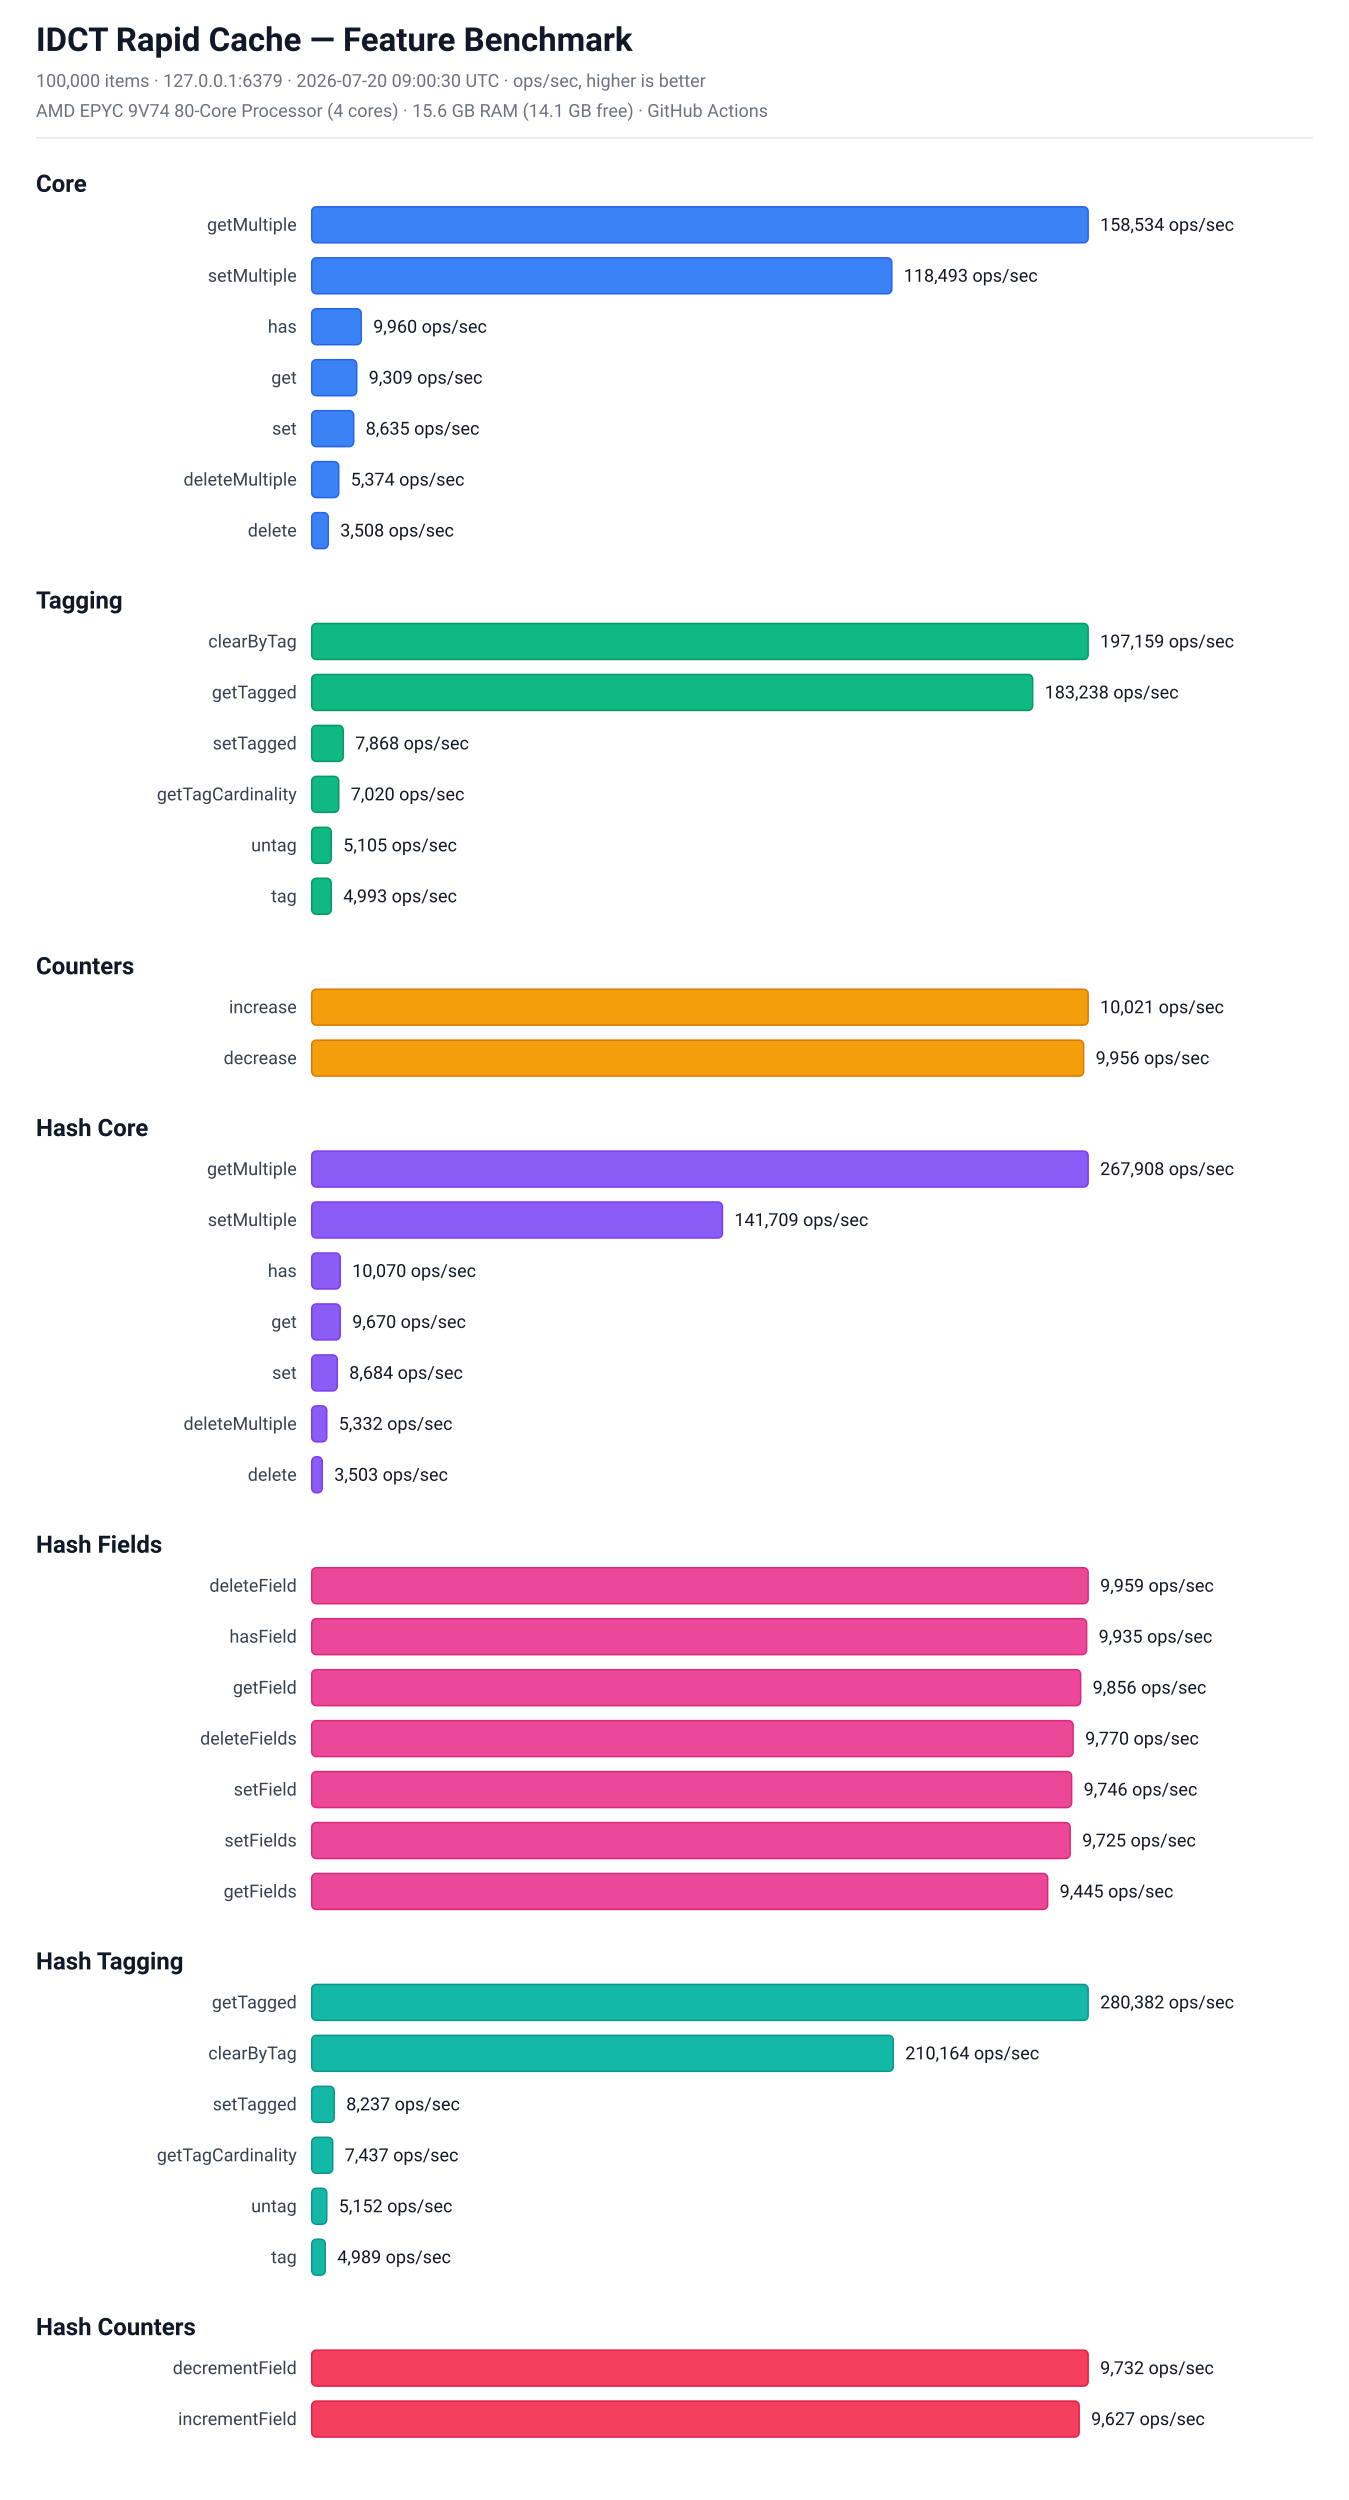
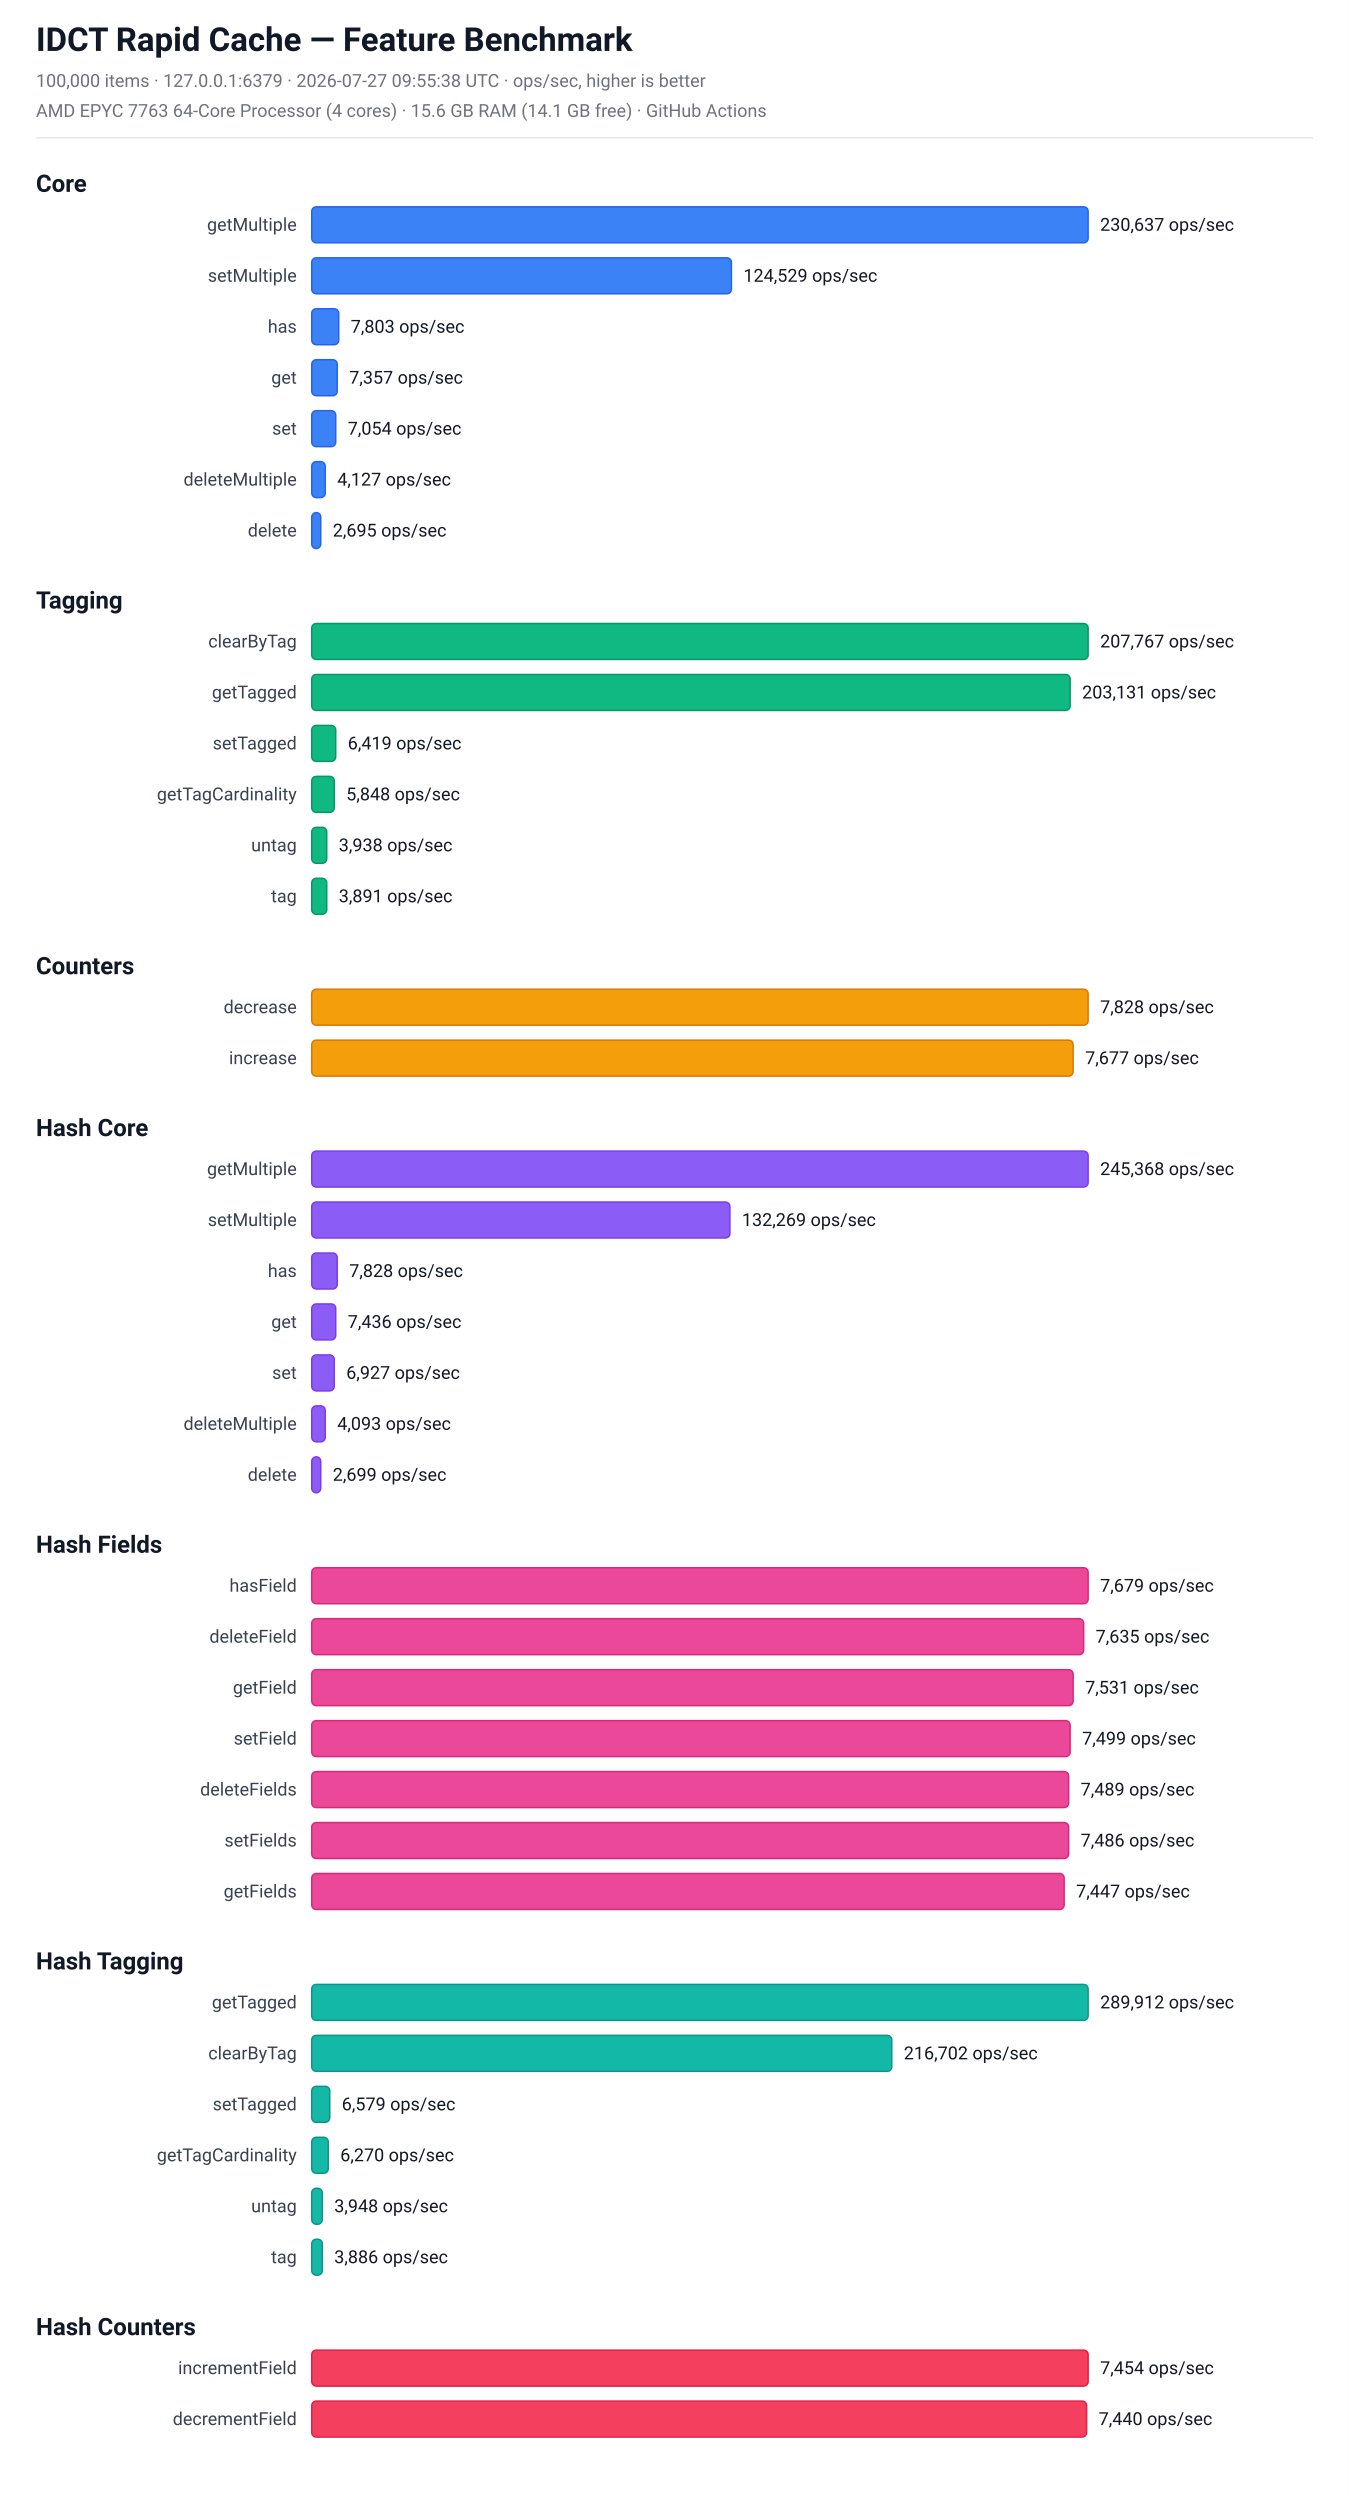
<svg xmlns="http://www.w3.org/2000/svg" width="900" height="1668" viewBox="0 0 900 1668" font-family="-apple-system, BlinkMacSystemFont, 'Segoe UI', Roboto, sans-serif">
  <rect x="0" y="0" width="900" height="1668" fill="#ffffff" />
  <text x="24.0" y="34.0" font-size="22" fill="#111827" font-weight="bold">IDCT Rapid Cache — Feature Benchmark</text>
-   <text x="24.0" y="58.0" font-size="12" fill="#6b7280" font-weight="normal">100,000 items  ·  127.0.0.1:6379  ·  2026-07-20 09:00:30 UTC  ·  ops/sec, higher is better</text>
-   <text x="24.0" y="78.0" font-size="12" fill="#6b7280" font-weight="normal">AMD EPYC 9V74 80-Core Processor (4 cores)  ·  15.6 GB RAM (14.1 GB free)  ·  GitHub Actions</text>
+   <text x="24.0" y="58.0" font-size="12" fill="#6b7280" font-weight="normal">100,000 items  ·  127.0.0.1:6379  ·  2026-07-27 09:55:38 UTC  ·  ops/sec, higher is better</text>
+   <text x="24.0" y="78.0" font-size="12" fill="#6b7280" font-weight="normal">AMD EPYC 7763 64-Core Processor (4 cores)  ·  15.6 GB RAM (14.1 GB free)  ·  GitHub Actions</text>
  <line x1="24" y1="92" x2="876" y2="92" stroke="#e5e7eb" stroke-width="1" />
  <text x="24.0" y="128.0" font-size="16" fill="#111827" font-weight="bold">Core</text>
  <text x="198" y="154.0" font-size="12" fill="#374151" text-anchor="end">getMultiple</text>
  <rect x="208" y="138.0" width="518" height="24" rx="3" fill="rgb(59, 130, 246)" stroke="rgb(37, 99, 235)" stroke-width="1" />
-   <text x="734" y="154.0" font-size="12" fill="#111827" text-anchor="start">158,534 ops/sec</text>
+   <text x="734" y="154.0" font-size="12" fill="#111827" text-anchor="start">230,637 ops/sec</text>
  <text x="198" y="188.0" font-size="12" fill="#374151" text-anchor="end">setMultiple</text>
-   <rect x="208" y="172.0" width="387" height="24" rx="3" fill="rgb(59, 130, 246)" stroke="rgb(37, 99, 235)" stroke-width="1" />
-   <text x="603" y="188.0" font-size="12" fill="#111827" text-anchor="start">118,493 ops/sec</text>
+   <rect x="208" y="172.0" width="280" height="24" rx="3" fill="rgb(59, 130, 246)" stroke="rgb(37, 99, 235)" stroke-width="1" />
+   <text x="496" y="188.0" font-size="12" fill="#111827" text-anchor="start">124,529 ops/sec</text>
  <text x="198" y="222.0" font-size="12" fill="#374151" text-anchor="end">has</text>
-   <rect x="208" y="206.0" width="33" height="24" rx="3" fill="rgb(59, 130, 246)" stroke="rgb(37, 99, 235)" stroke-width="1" />
-   <text x="249" y="222.0" font-size="12" fill="#111827" text-anchor="start">9,960 ops/sec</text>
+   <rect x="208" y="206.0" width="18" height="24" rx="3" fill="rgb(59, 130, 246)" stroke="rgb(37, 99, 235)" stroke-width="1" />
+   <text x="234" y="222.0" font-size="12" fill="#111827" text-anchor="start">7,803 ops/sec</text>
  <text x="198" y="256.0" font-size="12" fill="#374151" text-anchor="end">get</text>
-   <rect x="208" y="240.0" width="30" height="24" rx="3" fill="rgb(59, 130, 246)" stroke="rgb(37, 99, 235)" stroke-width="1" />
-   <text x="246" y="256.0" font-size="12" fill="#111827" text-anchor="start">9,309 ops/sec</text>
+   <rect x="208" y="240.0" width="17" height="24" rx="3" fill="rgb(59, 130, 246)" stroke="rgb(37, 99, 235)" stroke-width="1" />
+   <text x="233" y="256.0" font-size="12" fill="#111827" text-anchor="start">7,357 ops/sec</text>
  <text x="198" y="290.0" font-size="12" fill="#374151" text-anchor="end">set</text>
-   <rect x="208" y="274.0" width="28" height="24" rx="3" fill="rgb(59, 130, 246)" stroke="rgb(37, 99, 235)" stroke-width="1" />
-   <text x="244" y="290.0" font-size="12" fill="#111827" text-anchor="start">8,635 ops/sec</text>
+   <rect x="208" y="274.0" width="16" height="24" rx="3" fill="rgb(59, 130, 246)" stroke="rgb(37, 99, 235)" stroke-width="1" />
+   <text x="232" y="290.0" font-size="12" fill="#111827" text-anchor="start">7,054 ops/sec</text>
  <text x="198" y="324.0" font-size="12" fill="#374151" text-anchor="end">deleteMultiple</text>
-   <rect x="208" y="308.0" width="18" height="24" rx="3" fill="rgb(59, 130, 246)" stroke="rgb(37, 99, 235)" stroke-width="1" />
-   <text x="234" y="324.0" font-size="12" fill="#111827" text-anchor="start">5,374 ops/sec</text>
+   <rect x="208" y="308.0" width="9" height="24" rx="3" fill="rgb(59, 130, 246)" stroke="rgb(37, 99, 235)" stroke-width="1" />
+   <text x="225" y="324.0" font-size="12" fill="#111827" text-anchor="start">4,127 ops/sec</text>
  <text x="198" y="358.0" font-size="12" fill="#374151" text-anchor="end">delete</text>
-   <rect x="208" y="342.0" width="11" height="24" rx="3" fill="rgb(59, 130, 246)" stroke="rgb(37, 99, 235)" stroke-width="1" />
-   <text x="227" y="358.0" font-size="12" fill="#111827" text-anchor="start">3,508 ops/sec</text>
+   <rect x="208" y="342.0" width="6" height="24" rx="3" fill="rgb(59, 130, 246)" stroke="rgb(37, 99, 235)" stroke-width="1" />
+   <text x="222" y="358.0" font-size="12" fill="#111827" text-anchor="start">2,695 ops/sec</text>
  <text x="24.0" y="406.0" font-size="16" fill="#111827" font-weight="bold">Tagging</text>
  <text x="198" y="432.0" font-size="12" fill="#374151" text-anchor="end">clearByTag</text>
  <rect x="208" y="416.0" width="518" height="24" rx="3" fill="rgb(16, 185, 129)" stroke="rgb(5, 150, 105)" stroke-width="1" />
-   <text x="734" y="432.0" font-size="12" fill="#111827" text-anchor="start">197,159 ops/sec</text>
+   <text x="734" y="432.0" font-size="12" fill="#111827" text-anchor="start">207,767 ops/sec</text>
  <text x="198" y="466.0" font-size="12" fill="#374151" text-anchor="end">getTagged</text>
-   <rect x="208" y="450.0" width="481" height="24" rx="3" fill="rgb(16, 185, 129)" stroke="rgb(5, 150, 105)" stroke-width="1" />
-   <text x="697" y="466.0" font-size="12" fill="#111827" text-anchor="start">183,238 ops/sec</text>
+   <rect x="208" y="450.0" width="506" height="24" rx="3" fill="rgb(16, 185, 129)" stroke="rgb(5, 150, 105)" stroke-width="1" />
+   <text x="722" y="466.0" font-size="12" fill="#111827" text-anchor="start">203,131 ops/sec</text>
  <text x="198" y="500.0" font-size="12" fill="#374151" text-anchor="end">setTagged</text>
-   <rect x="208" y="484.0" width="21" height="24" rx="3" fill="rgb(16, 185, 129)" stroke="rgb(5, 150, 105)" stroke-width="1" />
-   <text x="237" y="500.0" font-size="12" fill="#111827" text-anchor="start">7,868 ops/sec</text>
+   <rect x="208" y="484.0" width="16" height="24" rx="3" fill="rgb(16, 185, 129)" stroke="rgb(5, 150, 105)" stroke-width="1" />
+   <text x="232" y="500.0" font-size="12" fill="#111827" text-anchor="start">6,419 ops/sec</text>
  <text x="198" y="534.0" font-size="12" fill="#374151" text-anchor="end">getTagCardinality</text>
-   <rect x="208" y="518.0" width="18" height="24" rx="3" fill="rgb(16, 185, 129)" stroke="rgb(5, 150, 105)" stroke-width="1" />
-   <text x="234" y="534.0" font-size="12" fill="#111827" text-anchor="start">7,020 ops/sec</text>
+   <rect x="208" y="518.0" width="15" height="24" rx="3" fill="rgb(16, 185, 129)" stroke="rgb(5, 150, 105)" stroke-width="1" />
+   <text x="231" y="534.0" font-size="12" fill="#111827" text-anchor="start">5,848 ops/sec</text>
  <text x="198" y="568.0" font-size="12" fill="#374151" text-anchor="end">untag</text>
-   <rect x="208" y="552.0" width="13" height="24" rx="3" fill="rgb(16, 185, 129)" stroke="rgb(5, 150, 105)" stroke-width="1" />
-   <text x="229" y="568.0" font-size="12" fill="#111827" text-anchor="start">5,105 ops/sec</text>
+   <rect x="208" y="552.0" width="10" height="24" rx="3" fill="rgb(16, 185, 129)" stroke="rgb(5, 150, 105)" stroke-width="1" />
+   <text x="226" y="568.0" font-size="12" fill="#111827" text-anchor="start">3,938 ops/sec</text>
  <text x="198" y="602.0" font-size="12" fill="#374151" text-anchor="end">tag</text>
-   <rect x="208" y="586.0" width="13" height="24" rx="3" fill="rgb(16, 185, 129)" stroke="rgb(5, 150, 105)" stroke-width="1" />
-   <text x="229" y="602.0" font-size="12" fill="#111827" text-anchor="start">4,993 ops/sec</text>
+   <rect x="208" y="586.0" width="10" height="24" rx="3" fill="rgb(16, 185, 129)" stroke="rgb(5, 150, 105)" stroke-width="1" />
+   <text x="226" y="602.0" font-size="12" fill="#111827" text-anchor="start">3,891 ops/sec</text>
  <text x="24.0" y="650.0" font-size="16" fill="#111827" font-weight="bold">Counters</text>
-   <text x="198" y="676.0" font-size="12" fill="#374151" text-anchor="end">increase</text>
+   <text x="198" y="676.0" font-size="12" fill="#374151" text-anchor="end">decrease</text>
  <rect x="208" y="660.0" width="518" height="24" rx="3" fill="rgb(245, 158, 11)" stroke="rgb(217, 119, 6)" stroke-width="1" />
-   <text x="734" y="676.0" font-size="12" fill="#111827" text-anchor="start">10,021 ops/sec</text>
-   <text x="198" y="710.0" font-size="12" fill="#374151" text-anchor="end">decrease</text>
-   <rect x="208" y="694.0" width="515" height="24" rx="3" fill="rgb(245, 158, 11)" stroke="rgb(217, 119, 6)" stroke-width="1" />
-   <text x="731" y="710.0" font-size="12" fill="#111827" text-anchor="start">9,956 ops/sec</text>
+   <text x="734" y="676.0" font-size="12" fill="#111827" text-anchor="start">7,828 ops/sec</text>
+   <text x="198" y="710.0" font-size="12" fill="#374151" text-anchor="end">increase</text>
+   <rect x="208" y="694.0" width="508" height="24" rx="3" fill="rgb(245, 158, 11)" stroke="rgb(217, 119, 6)" stroke-width="1" />
+   <text x="724" y="710.0" font-size="12" fill="#111827" text-anchor="start">7,677 ops/sec</text>
  <text x="24.0" y="758.0" font-size="16" fill="#111827" font-weight="bold">Hash Core</text>
  <text x="198" y="784.0" font-size="12" fill="#374151" text-anchor="end">getMultiple</text>
  <rect x="208" y="768.0" width="518" height="24" rx="3" fill="rgb(139, 92, 246)" stroke="rgb(124, 58, 237)" stroke-width="1" />
-   <text x="734" y="784.0" font-size="12" fill="#111827" text-anchor="start">267,908 ops/sec</text>
+   <text x="734" y="784.0" font-size="12" fill="#111827" text-anchor="start">245,368 ops/sec</text>
  <text x="198" y="818.0" font-size="12" fill="#374151" text-anchor="end">setMultiple</text>
-   <rect x="208" y="802.0" width="274" height="24" rx="3" fill="rgb(139, 92, 246)" stroke="rgb(124, 58, 237)" stroke-width="1" />
-   <text x="490" y="818.0" font-size="12" fill="#111827" text-anchor="start">141,709 ops/sec</text>
+   <rect x="208" y="802.0" width="279" height="24" rx="3" fill="rgb(139, 92, 246)" stroke="rgb(124, 58, 237)" stroke-width="1" />
+   <text x="495" y="818.0" font-size="12" fill="#111827" text-anchor="start">132,269 ops/sec</text>
  <text x="198" y="852.0" font-size="12" fill="#374151" text-anchor="end">has</text>
-   <rect x="208" y="836.0" width="19" height="24" rx="3" fill="rgb(139, 92, 246)" stroke="rgb(124, 58, 237)" stroke-width="1" />
-   <text x="235" y="852.0" font-size="12" fill="#111827" text-anchor="start">10,070 ops/sec</text>
+   <rect x="208" y="836.0" width="17" height="24" rx="3" fill="rgb(139, 92, 246)" stroke="rgb(124, 58, 237)" stroke-width="1" />
+   <text x="233" y="852.0" font-size="12" fill="#111827" text-anchor="start">7,828 ops/sec</text>
  <text x="198" y="886.0" font-size="12" fill="#374151" text-anchor="end">get</text>
-   <rect x="208" y="870.0" width="19" height="24" rx="3" fill="rgb(139, 92, 246)" stroke="rgb(124, 58, 237)" stroke-width="1" />
-   <text x="235" y="886.0" font-size="12" fill="#111827" text-anchor="start">9,670 ops/sec</text>
+   <rect x="208" y="870.0" width="16" height="24" rx="3" fill="rgb(139, 92, 246)" stroke="rgb(124, 58, 237)" stroke-width="1" />
+   <text x="232" y="886.0" font-size="12" fill="#111827" text-anchor="start">7,436 ops/sec</text>
  <text x="198" y="920.0" font-size="12" fill="#374151" text-anchor="end">set</text>
-   <rect x="208" y="904.0" width="17" height="24" rx="3" fill="rgb(139, 92, 246)" stroke="rgb(124, 58, 237)" stroke-width="1" />
-   <text x="233" y="920.0" font-size="12" fill="#111827" text-anchor="start">8,684 ops/sec</text>
+   <rect x="208" y="904.0" width="15" height="24" rx="3" fill="rgb(139, 92, 246)" stroke="rgb(124, 58, 237)" stroke-width="1" />
+   <text x="231" y="920.0" font-size="12" fill="#111827" text-anchor="start">6,927 ops/sec</text>
  <text x="198" y="954.0" font-size="12" fill="#374151" text-anchor="end">deleteMultiple</text>
-   <rect x="208" y="938.0" width="10" height="24" rx="3" fill="rgb(139, 92, 246)" stroke="rgb(124, 58, 237)" stroke-width="1" />
-   <text x="226" y="954.0" font-size="12" fill="#111827" text-anchor="start">5,332 ops/sec</text>
+   <rect x="208" y="938.0" width="9" height="24" rx="3" fill="rgb(139, 92, 246)" stroke="rgb(124, 58, 237)" stroke-width="1" />
+   <text x="225" y="954.0" font-size="12" fill="#111827" text-anchor="start">4,093 ops/sec</text>
  <text x="198" y="988.0" font-size="12" fill="#374151" text-anchor="end">delete</text>
-   <rect x="208" y="972.0" width="7" height="24" rx="3" fill="rgb(139, 92, 246)" stroke="rgb(124, 58, 237)" stroke-width="1" />
-   <text x="223" y="988.0" font-size="12" fill="#111827" text-anchor="start">3,503 ops/sec</text>
+   <rect x="208" y="972.0" width="6" height="24" rx="3" fill="rgb(139, 92, 246)" stroke="rgb(124, 58, 237)" stroke-width="1" />
+   <text x="222" y="988.0" font-size="12" fill="#111827" text-anchor="start">2,699 ops/sec</text>
  <text x="24.0" y="1036.0" font-size="16" fill="#111827" font-weight="bold">Hash Fields</text>
-   <text x="198" y="1062.0" font-size="12" fill="#374151" text-anchor="end">deleteField</text>
+   <text x="198" y="1062.0" font-size="12" fill="#374151" text-anchor="end">hasField</text>
  <rect x="208" y="1046.0" width="518" height="24" rx="3" fill="rgb(236, 72, 153)" stroke="rgb(219, 39, 119)" stroke-width="1" />
-   <text x="734" y="1062.0" font-size="12" fill="#111827" text-anchor="start">9,959 ops/sec</text>
-   <text x="198" y="1096.0" font-size="12" fill="#374151" text-anchor="end">hasField</text>
-   <rect x="208" y="1080.0" width="517" height="24" rx="3" fill="rgb(236, 72, 153)" stroke="rgb(219, 39, 119)" stroke-width="1" />
-   <text x="733" y="1096.0" font-size="12" fill="#111827" text-anchor="start">9,935 ops/sec</text>
+   <text x="734" y="1062.0" font-size="12" fill="#111827" text-anchor="start">7,679 ops/sec</text>
+   <text x="198" y="1096.0" font-size="12" fill="#374151" text-anchor="end">deleteField</text>
+   <rect x="208" y="1080.0" width="515" height="24" rx="3" fill="rgb(236, 72, 153)" stroke="rgb(219, 39, 119)" stroke-width="1" />
+   <text x="731" y="1096.0" font-size="12" fill="#111827" text-anchor="start">7,635 ops/sec</text>
  <text x="198" y="1130.0" font-size="12" fill="#374151" text-anchor="end">getField</text>
-   <rect x="208" y="1114.0" width="513" height="24" rx="3" fill="rgb(236, 72, 153)" stroke="rgb(219, 39, 119)" stroke-width="1" />
-   <text x="729" y="1130.0" font-size="12" fill="#111827" text-anchor="start">9,856 ops/sec</text>
-   <text x="198" y="1164.0" font-size="12" fill="#374151" text-anchor="end">deleteFields</text>
-   <rect x="208" y="1148.0" width="508" height="24" rx="3" fill="rgb(236, 72, 153)" stroke="rgb(219, 39, 119)" stroke-width="1" />
-   <text x="724" y="1164.0" font-size="12" fill="#111827" text-anchor="start">9,770 ops/sec</text>
-   <text x="198" y="1198.0" font-size="12" fill="#374151" text-anchor="end">setField</text>
-   <rect x="208" y="1182.0" width="507" height="24" rx="3" fill="rgb(236, 72, 153)" stroke="rgb(219, 39, 119)" stroke-width="1" />
-   <text x="723" y="1198.0" font-size="12" fill="#111827" text-anchor="start">9,746 ops/sec</text>
+   <rect x="208" y="1114.0" width="508" height="24" rx="3" fill="rgb(236, 72, 153)" stroke="rgb(219, 39, 119)" stroke-width="1" />
+   <text x="724" y="1130.0" font-size="12" fill="#111827" text-anchor="start">7,531 ops/sec</text>
+   <text x="198" y="1164.0" font-size="12" fill="#374151" text-anchor="end">setField</text>
+   <rect x="208" y="1148.0" width="506" height="24" rx="3" fill="rgb(236, 72, 153)" stroke="rgb(219, 39, 119)" stroke-width="1" />
+   <text x="722" y="1164.0" font-size="12" fill="#111827" text-anchor="start">7,499 ops/sec</text>
+   <text x="198" y="1198.0" font-size="12" fill="#374151" text-anchor="end">deleteFields</text>
+   <rect x="208" y="1182.0" width="505" height="24" rx="3" fill="rgb(236, 72, 153)" stroke="rgb(219, 39, 119)" stroke-width="1" />
+   <text x="721" y="1198.0" font-size="12" fill="#111827" text-anchor="start">7,489 ops/sec</text>
  <text x="198" y="1232.0" font-size="12" fill="#374151" text-anchor="end">setFields</text>
-   <rect x="208" y="1216.0" width="506" height="24" rx="3" fill="rgb(236, 72, 153)" stroke="rgb(219, 39, 119)" stroke-width="1" />
-   <text x="722" y="1232.0" font-size="12" fill="#111827" text-anchor="start">9,725 ops/sec</text>
+   <rect x="208" y="1216.0" width="505" height="24" rx="3" fill="rgb(236, 72, 153)" stroke="rgb(219, 39, 119)" stroke-width="1" />
+   <text x="721" y="1232.0" font-size="12" fill="#111827" text-anchor="start">7,486 ops/sec</text>
  <text x="198" y="1266.0" font-size="12" fill="#374151" text-anchor="end">getFields</text>
-   <rect x="208" y="1250.0" width="491" height="24" rx="3" fill="rgb(236, 72, 153)" stroke="rgb(219, 39, 119)" stroke-width="1" />
-   <text x="707" y="1266.0" font-size="12" fill="#111827" text-anchor="start">9,445 ops/sec</text>
+   <rect x="208" y="1250.0" width="502" height="24" rx="3" fill="rgb(236, 72, 153)" stroke="rgb(219, 39, 119)" stroke-width="1" />
+   <text x="718" y="1266.0" font-size="12" fill="#111827" text-anchor="start">7,447 ops/sec</text>
  <text x="24.0" y="1314.0" font-size="16" fill="#111827" font-weight="bold">Hash Tagging</text>
  <text x="198" y="1340.0" font-size="12" fill="#374151" text-anchor="end">getTagged</text>
  <rect x="208" y="1324.0" width="518" height="24" rx="3" fill="rgb(20, 184, 166)" stroke="rgb(13, 148, 136)" stroke-width="1" />
-   <text x="734" y="1340.0" font-size="12" fill="#111827" text-anchor="start">280,382 ops/sec</text>
+   <text x="734" y="1340.0" font-size="12" fill="#111827" text-anchor="start">289,912 ops/sec</text>
  <text x="198" y="1374.0" font-size="12" fill="#374151" text-anchor="end">clearByTag</text>
-   <rect x="208" y="1358.0" width="388" height="24" rx="3" fill="rgb(20, 184, 166)" stroke="rgb(13, 148, 136)" stroke-width="1" />
-   <text x="604" y="1374.0" font-size="12" fill="#111827" text-anchor="start">210,164 ops/sec</text>
+   <rect x="208" y="1358.0" width="387" height="24" rx="3" fill="rgb(20, 184, 166)" stroke="rgb(13, 148, 136)" stroke-width="1" />
+   <text x="603" y="1374.0" font-size="12" fill="#111827" text-anchor="start">216,702 ops/sec</text>
  <text x="198" y="1408.0" font-size="12" fill="#374151" text-anchor="end">setTagged</text>
-   <rect x="208" y="1392.0" width="15" height="24" rx="3" fill="rgb(20, 184, 166)" stroke="rgb(13, 148, 136)" stroke-width="1" />
-   <text x="231" y="1408.0" font-size="12" fill="#111827" text-anchor="start">8,237 ops/sec</text>
+   <rect x="208" y="1392.0" width="12" height="24" rx="3" fill="rgb(20, 184, 166)" stroke="rgb(13, 148, 136)" stroke-width="1" />
+   <text x="228" y="1408.0" font-size="12" fill="#111827" text-anchor="start">6,579 ops/sec</text>
  <text x="198" y="1442.0" font-size="12" fill="#374151" text-anchor="end">getTagCardinality</text>
-   <rect x="208" y="1426.0" width="14" height="24" rx="3" fill="rgb(20, 184, 166)" stroke="rgb(13, 148, 136)" stroke-width="1" />
-   <text x="230" y="1442.0" font-size="12" fill="#111827" text-anchor="start">7,437 ops/sec</text>
+   <rect x="208" y="1426.0" width="11" height="24" rx="3" fill="rgb(20, 184, 166)" stroke="rgb(13, 148, 136)" stroke-width="1" />
+   <text x="227" y="1442.0" font-size="12" fill="#111827" text-anchor="start">6,270 ops/sec</text>
  <text x="198" y="1476.0" font-size="12" fill="#374151" text-anchor="end">untag</text>
-   <rect x="208" y="1460.0" width="10" height="24" rx="3" fill="rgb(20, 184, 166)" stroke="rgb(13, 148, 136)" stroke-width="1" />
-   <text x="226" y="1476.0" font-size="12" fill="#111827" text-anchor="start">5,152 ops/sec</text>
+   <rect x="208" y="1460.0" width="7" height="24" rx="3" fill="rgb(20, 184, 166)" stroke="rgb(13, 148, 136)" stroke-width="1" />
+   <text x="223" y="1476.0" font-size="12" fill="#111827" text-anchor="start">3,948 ops/sec</text>
  <text x="198" y="1510.0" font-size="12" fill="#374151" text-anchor="end">tag</text>
-   <rect x="208" y="1494.0" width="9" height="24" rx="3" fill="rgb(20, 184, 166)" stroke="rgb(13, 148, 136)" stroke-width="1" />
-   <text x="225" y="1510.0" font-size="12" fill="#111827" text-anchor="start">4,989 ops/sec</text>
+   <rect x="208" y="1494.0" width="7" height="24" rx="3" fill="rgb(20, 184, 166)" stroke="rgb(13, 148, 136)" stroke-width="1" />
+   <text x="223" y="1510.0" font-size="12" fill="#111827" text-anchor="start">3,886 ops/sec</text>
  <text x="24.0" y="1558.0" font-size="16" fill="#111827" font-weight="bold">Hash Counters</text>
-   <text x="198" y="1584.0" font-size="12" fill="#374151" text-anchor="end">decrementField</text>
+   <text x="198" y="1584.0" font-size="12" fill="#374151" text-anchor="end">incrementField</text>
  <rect x="208" y="1568.0" width="518" height="24" rx="3" fill="rgb(244, 63, 94)" stroke="rgb(225, 29, 72)" stroke-width="1" />
-   <text x="734" y="1584.0" font-size="12" fill="#111827" text-anchor="start">9,732 ops/sec</text>
-   <text x="198" y="1618.0" font-size="12" fill="#374151" text-anchor="end">incrementField</text>
-   <rect x="208" y="1602.0" width="512" height="24" rx="3" fill="rgb(244, 63, 94)" stroke="rgb(225, 29, 72)" stroke-width="1" />
-   <text x="728" y="1618.0" font-size="12" fill="#111827" text-anchor="start">9,627 ops/sec</text>
+   <text x="734" y="1584.0" font-size="12" fill="#111827" text-anchor="start">7,454 ops/sec</text>
+   <text x="198" y="1618.0" font-size="12" fill="#374151" text-anchor="end">decrementField</text>
+   <rect x="208" y="1602.0" width="517" height="24" rx="3" fill="rgb(244, 63, 94)" stroke="rgb(225, 29, 72)" stroke-width="1" />
+   <text x="733" y="1618.0" font-size="12" fill="#111827" text-anchor="start">7,440 ops/sec</text>
</svg>
